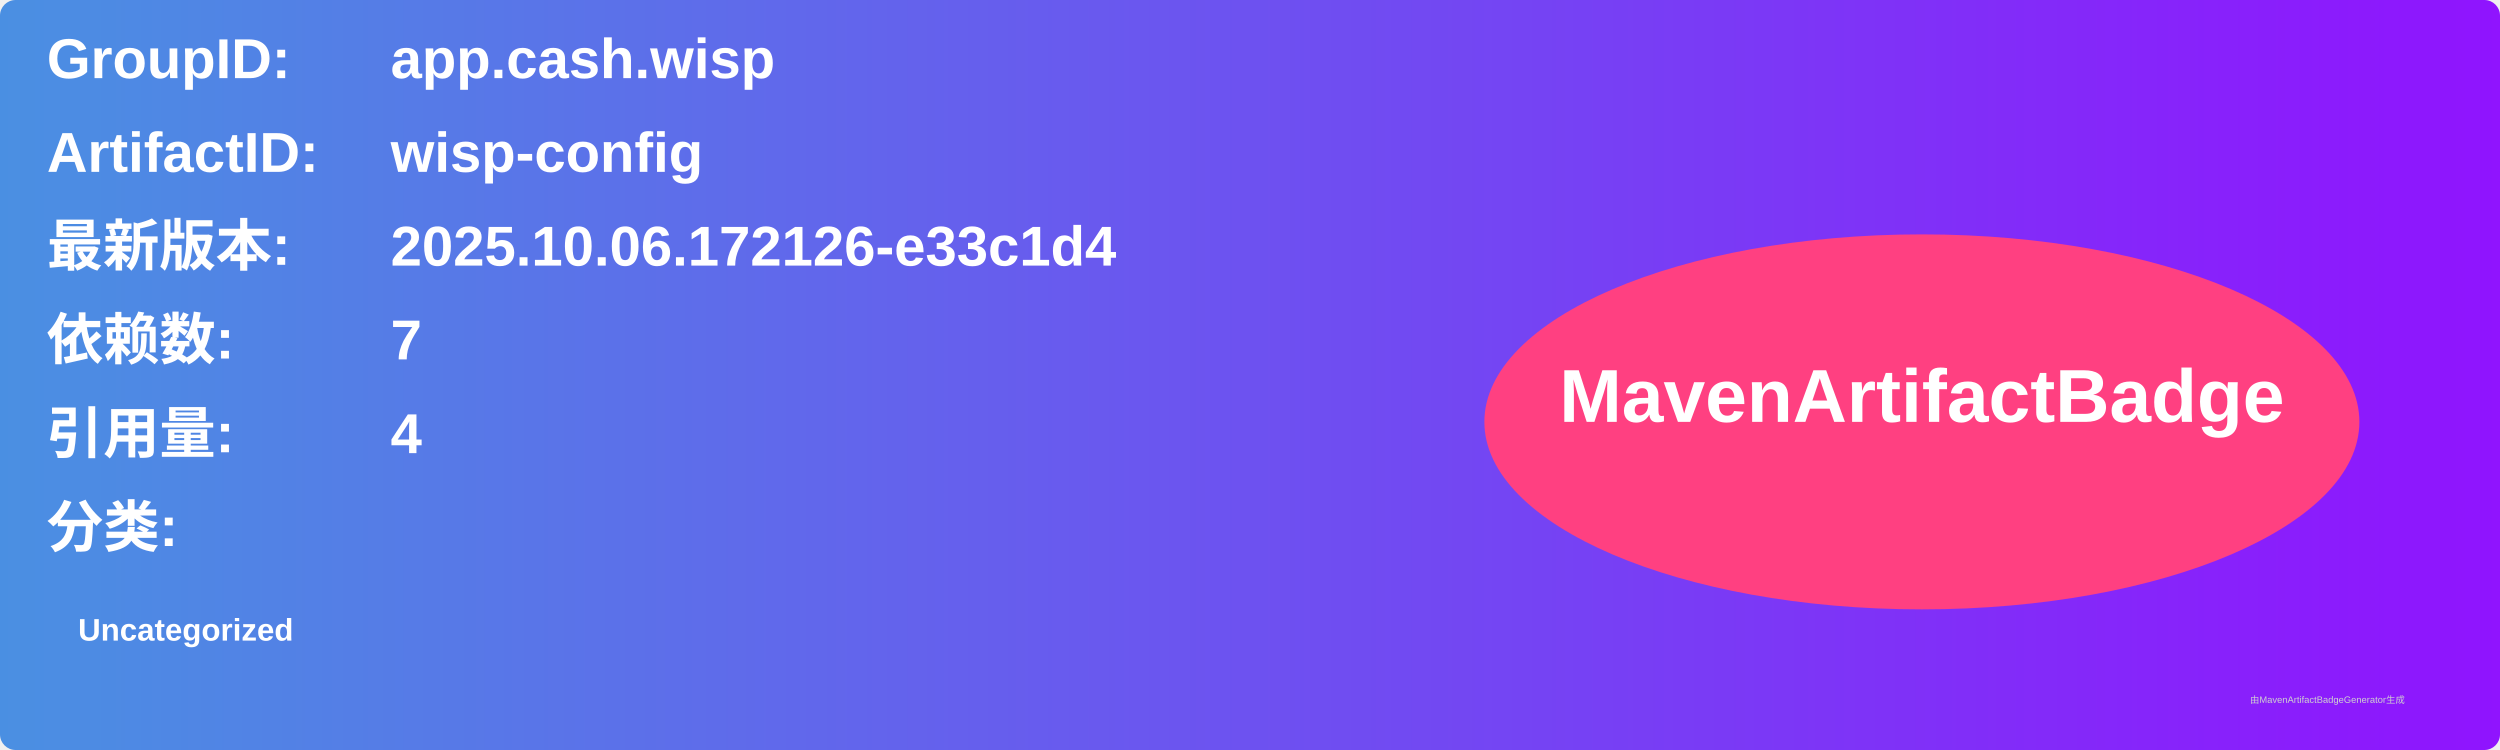
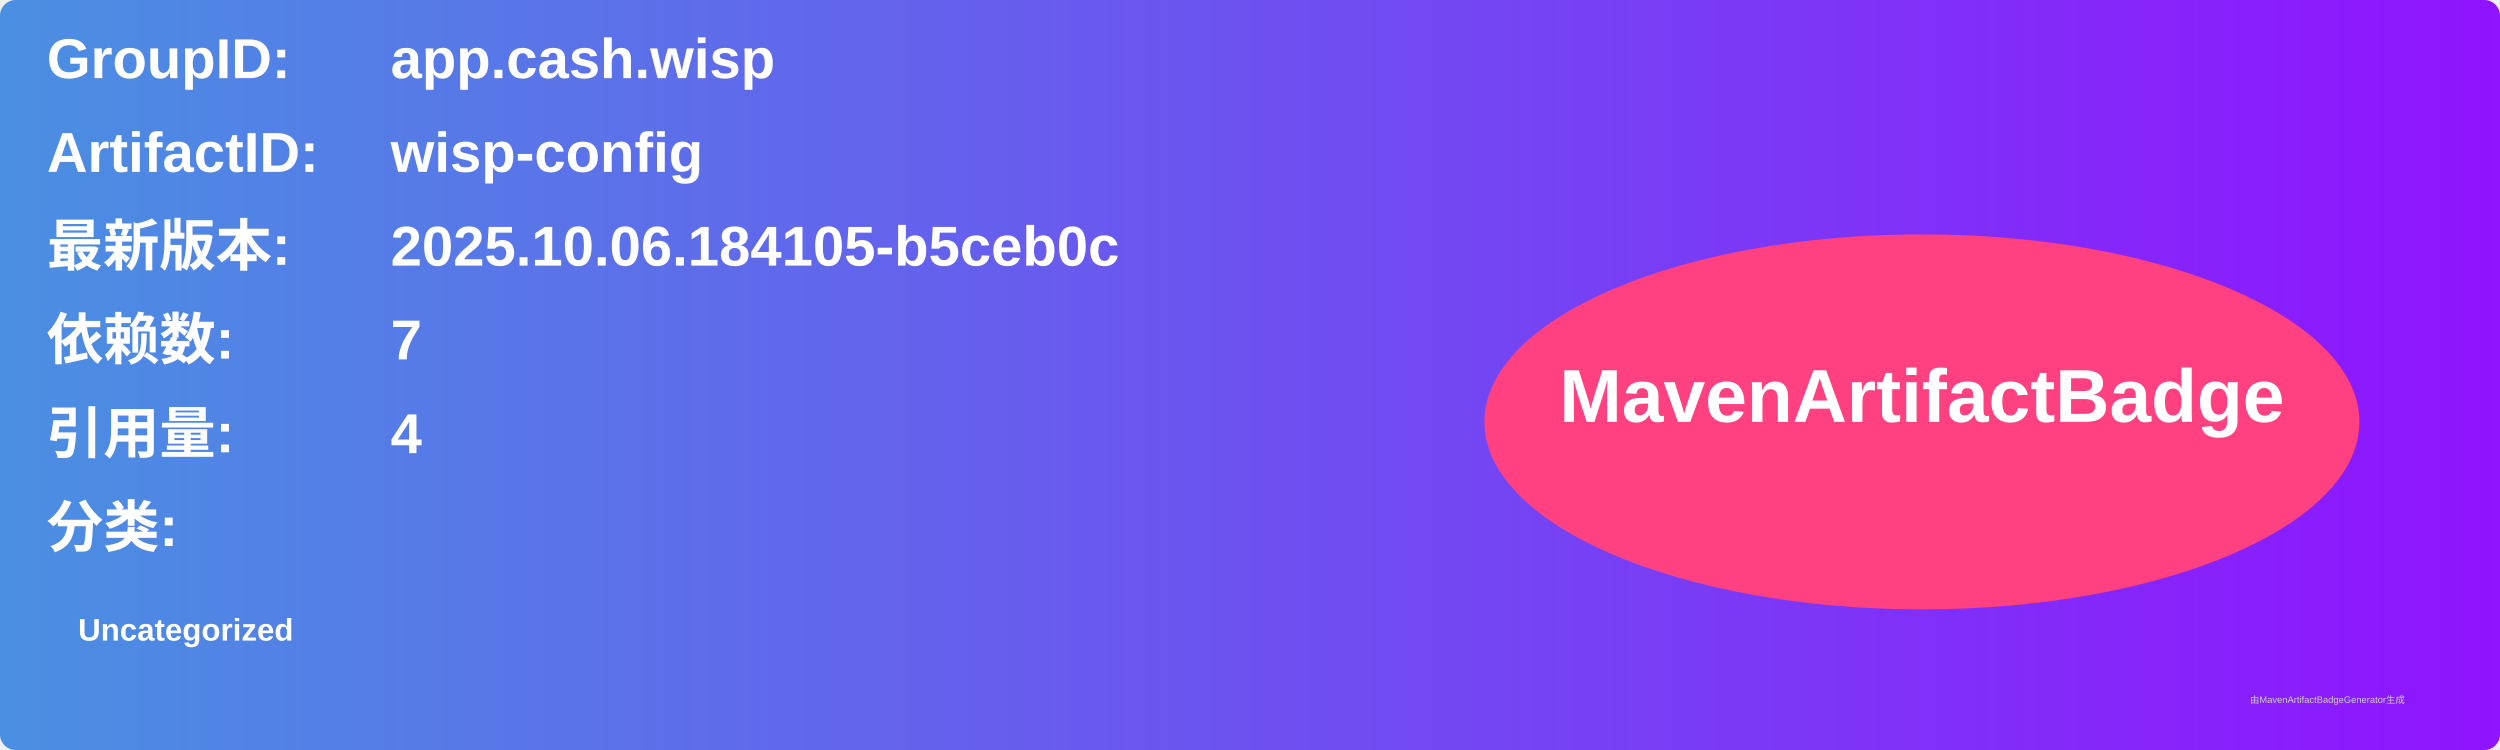
<svg xmlns="http://www.w3.org/2000/svg" width="800" height="240" viewBox="0 0 800 240">
  <linearGradient id="grad" x1="0%" y1="0%" x2="100%" y2="0%">
    <stop offset="0%" stop-color="#4a90e2" />
    <stop offset="100%" stop-color="#9013fe" />
  </linearGradient>
  <rect width="100%" height="100%" rx="5" ry="5" fill="url(#grad)" />
  <g transform="translate(15, 15)">
    <text x="0" y="10" font-family="Arial" font-size="18" fill="white" font-weight="bold" width="260">GroupID:</text>
    <text x="110" y="10" font-family="Arial" font-size="18" fill="white" font-weight="bold" width="460">app.cash.wisp</text>
    <text x="0" y="40" font-family="Arial" font-size="18" fill="white" font-weight="bold" width="260">ArtifactID:</text>
    <text x="110" y="40" font-family="Arial" font-size="18" fill="white" font-weight="bold" width="460">wisp-config</text>
    <text x="0" y="70" font-family="Arial" font-size="18" fill="white" font-weight="bold">最新版本:</text>
    <text x="110" y="70" font-family="Arial" font-size="18" fill="white" font-weight="bold">
-       <tspan font-weight="bold">2025.10.06.172126-e33c1d4</tspan>
+       <tspan font-weight="bold">2025.10.06.184105-b5ceb0c</tspan>
    </text>
    <text x="0" y="100" font-family="Arial" font-size="18" fill="white" font-weight="bold">依赖数: </text>
    <text x="110" y="100" font-family="Arial" font-size="18" fill="white">
      <tspan font-weight="bold">7</tspan>
    </text>
    <text x="0" y="130" font-family="Arial" font-size="18" fill="white" font-weight="bold">引用量: </text>
    <text x="110" y="130" font-family="Arial" font-size="18" fill="white">
      <tspan font-weight="bold">4</tspan>
    </text>
    <text x="0" y="160" font-family="Arial" font-size="18" fill="white" font-weight="bold">分类:</text>
    <text x="10" y="190" font-family="Arial" font-size="10" fill="white">
      <tspan font-weight="bold">Uncategorized</tspan>
    </text>
    <ellipse cx="600" cy="120" rx="140" ry="60" fill="#ff4081" />
    <text x="600" y="120" text-anchor="middle" font-family="Arial" font-size="24" fill="white" font-weight="bold">MavenArtifactBadge</text>
  </g>
  <text x="720" y="225" font-family="Arial" font-size="3" fill="#d0d0d0">由MavenArtifactBadgeGenerator生成</text>
</svg>
